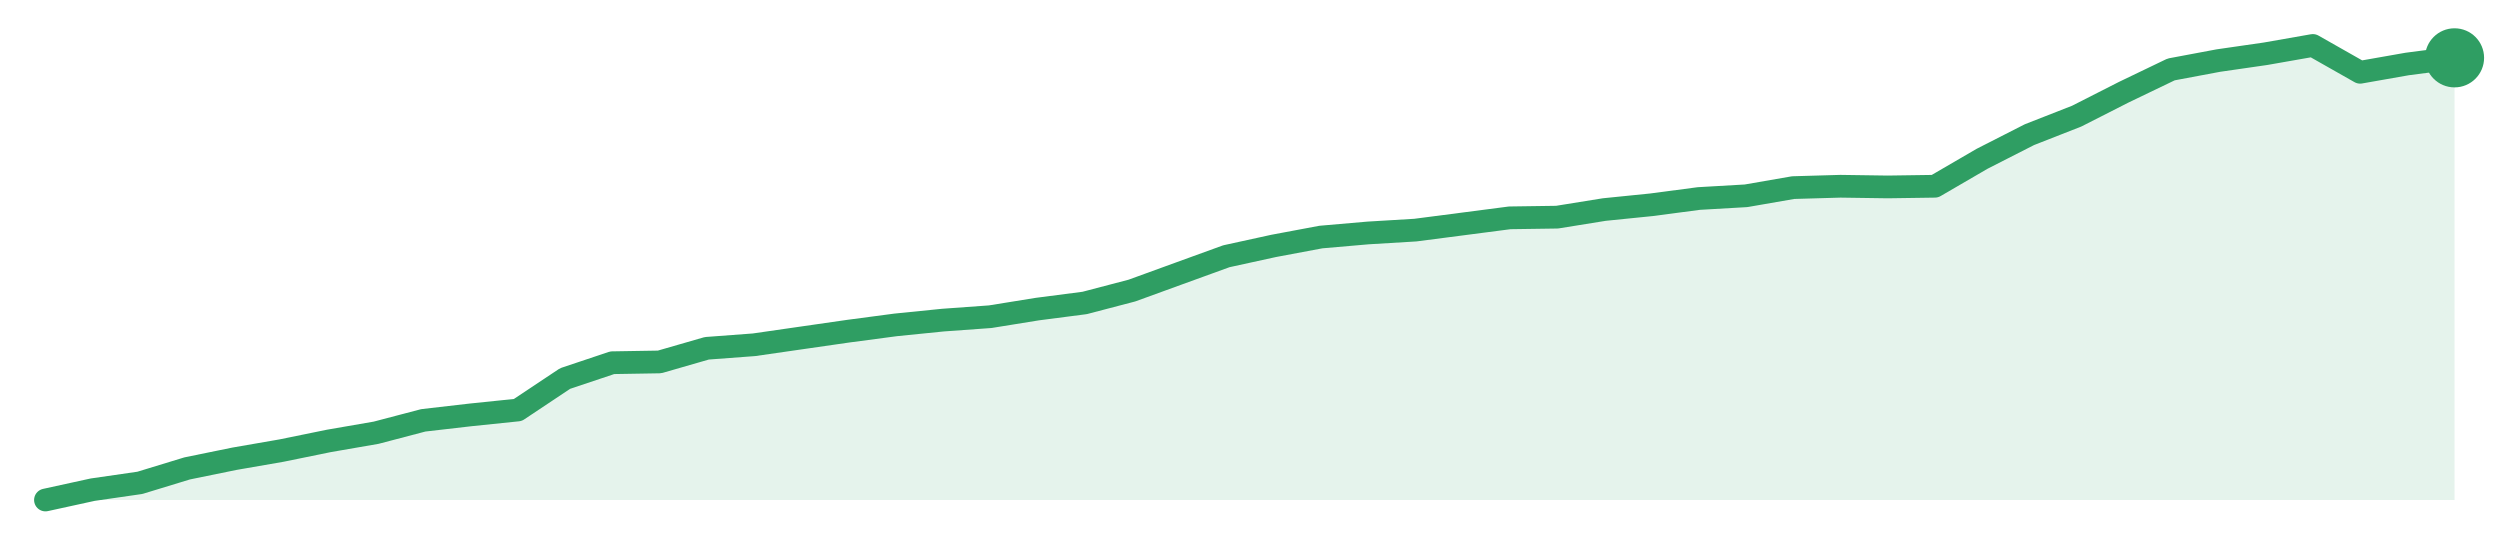
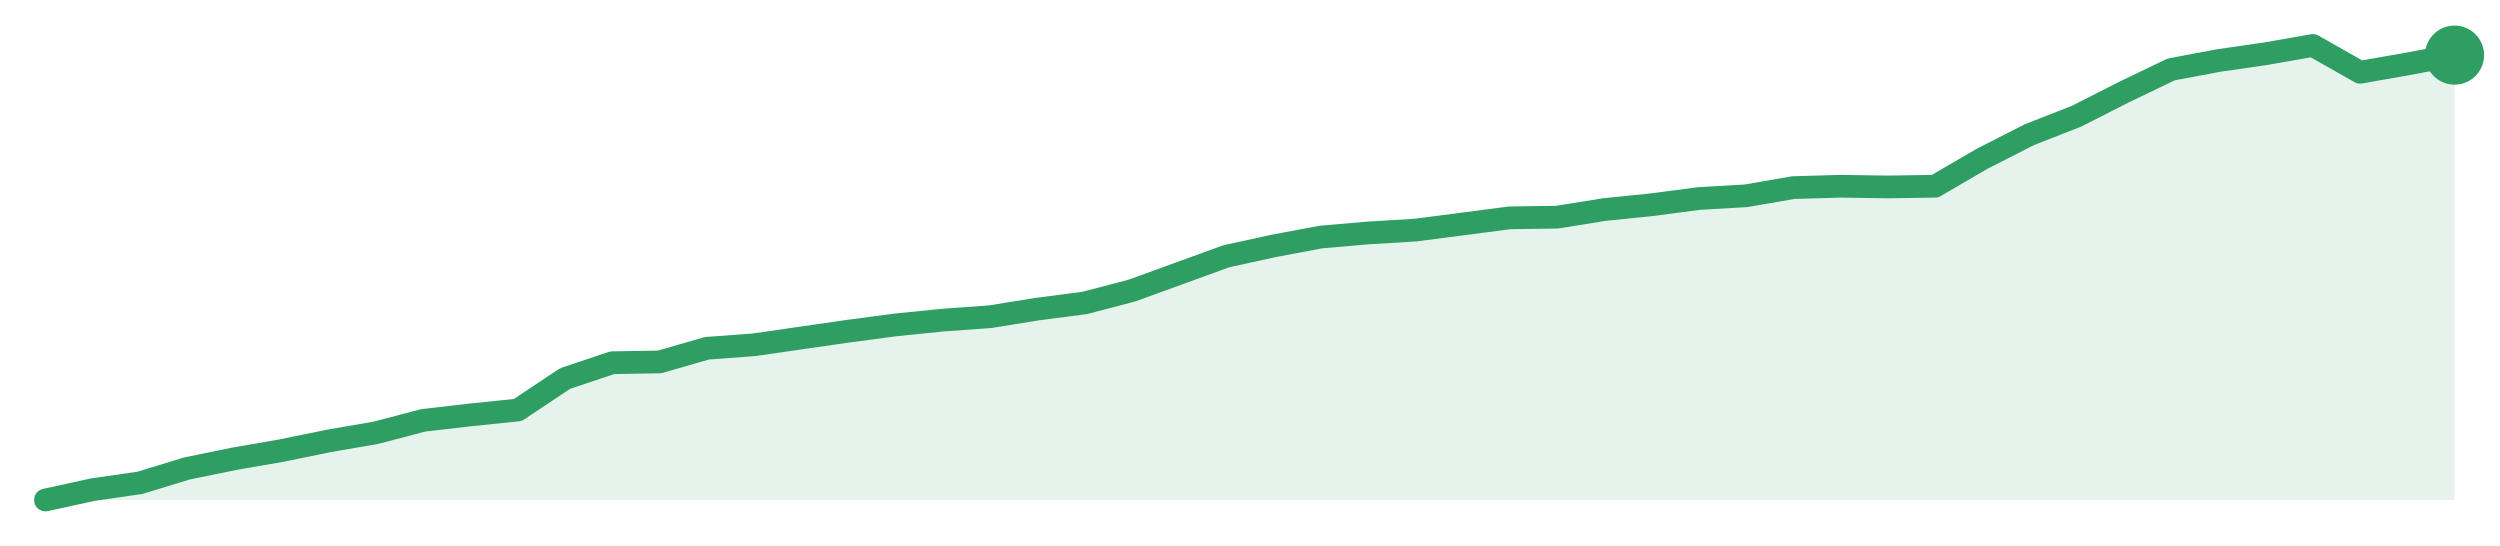
<svg xmlns="http://www.w3.org/2000/svg" width="220" height="48" viewBox="0 0 220 48" role="img" aria-label="trend">
-   <path d="M4.0,44.0 L4.0,44.0 L8.16,43.09 L12.31,42.49 L16.47,41.22 L20.63,40.37 L24.78,39.65 L28.94,38.8 L33.1,38.08 L37.25,36.99 L41.41,36.51 L45.57,36.08 L49.73,33.31 L53.88,31.92 L58.04,31.85 L62.2,30.65 L66.35,30.34 L70.51,29.74 L74.67,29.14 L78.82,28.59 L82.98,28.17 L87.14,27.87 L91.29,27.2 L95.45,26.66 L99.61,25.57 L103.76,24.06 L107.92,22.55 L112.08,21.64 L116.24,20.86 L120.39,20.5 L124.55,20.25 L128.71,19.71 L132.86,19.17 L137.02,19.11 L141.18,18.44 L145.33,18.02 L149.49,17.47 L153.65,17.23 L157.8,16.51 L161.96,16.39 L166.12,16.45 L170.27,16.39 L174.43,13.97 L178.59,11.85 L182.75,10.22 L186.9,8.11 L191.06,6.11 L195.22,5.33 L199.37,4.73 L203.53,4.0 L207.69,6.36 L211.84,5.63 L216.0,5.09 L216.0,44.0 Z" fill="#2f9e631f" />
-   <path d="M4.0,44.0 L8.16,43.09 L12.31,42.49 L16.47,41.22 L20.63,40.37 L24.78,39.65 L28.94,38.8 L33.1,38.08 L37.25,36.99 L41.41,36.51 L45.57,36.08 L49.73,33.31 L53.88,31.92 L58.04,31.85 L62.2,30.65 L66.35,30.34 L70.51,29.74 L74.67,29.14 L78.82,28.59 L82.98,28.17 L87.14,27.87 L91.29,27.2 L95.45,26.66 L99.61,25.57 L103.76,24.06 L107.92,22.55 L112.08,21.64 L116.24,20.86 L120.39,20.5 L124.55,20.25 L128.71,19.71 L132.86,19.17 L137.02,19.11 L141.18,18.44 L145.33,18.02 L149.49,17.47 L153.65,17.23 L157.8,16.51 L161.96,16.39 L166.12,16.45 L170.27,16.39 L174.43,13.97 L178.59,11.85 L182.75,10.22 L186.9,8.11 L191.06,6.11 L195.22,5.33 L199.37,4.73 L203.53,4.0 L207.69,6.36 L211.84,5.63 L216.0,5.09" fill="none" stroke="#2f9e63" stroke-width="2" stroke-linejoin="round" stroke-linecap="round" />
-   <circle cx="216.0" cy="5.09" r="2.6" fill="#2f9e63" />
+   <path d="M4.0,44.0 L4.0,44.0 L8.16,43.09 L12.31,42.49 L16.47,41.22 L20.63,40.37 L24.78,39.65 L28.94,38.8 L33.1,38.08 L37.25,36.99 L41.41,36.51 L45.57,36.08 L49.73,33.31 L53.88,31.92 L58.04,31.85 L62.2,30.65 L66.35,30.34 L70.51,29.74 L74.67,29.14 L78.82,28.59 L82.98,28.17 L87.14,27.87 L91.29,27.2 L95.45,26.66 L99.61,25.57 L103.76,24.06 L107.92,22.55 L112.08,21.64 L116.24,20.86 L120.39,20.5 L124.55,20.25 L128.71,19.71 L132.86,19.17 L137.02,19.11 L141.18,18.44 L145.33,18.02 L149.49,17.47 L153.65,17.23 L157.8,16.51 L161.96,16.39 L166.12,16.45 L170.27,16.39 L174.43,13.97 L178.59,11.85 L182.75,10.22 L186.9,8.11 L191.06,6.11 L195.22,5.33 L199.37,4.73 L203.53,4.0 L207.69,6.36 L211.84,5.63 L216.0,4.85 L216.0,44.0 Z" fill="#2f9e631f" />
+   <path d="M4.0,44.0 L8.16,43.09 L12.31,42.49 L16.47,41.22 L20.63,40.37 L24.78,39.65 L28.94,38.8 L33.1,38.08 L37.25,36.99 L41.41,36.51 L45.57,36.08 L49.73,33.31 L53.88,31.92 L58.04,31.85 L62.2,30.65 L66.35,30.34 L70.51,29.74 L74.67,29.14 L78.82,28.59 L82.98,28.17 L87.14,27.87 L91.29,27.2 L95.45,26.66 L99.61,25.57 L103.76,24.06 L107.92,22.55 L112.08,21.64 L116.24,20.86 L120.39,20.5 L124.55,20.25 L128.71,19.71 L132.86,19.17 L137.02,19.11 L141.18,18.44 L145.33,18.02 L149.49,17.47 L153.65,17.23 L157.8,16.51 L161.96,16.39 L166.12,16.45 L170.27,16.39 L174.43,13.97 L178.59,11.85 L182.75,10.22 L186.9,8.11 L191.06,6.11 L195.22,5.33 L199.37,4.73 L203.53,4.0 L207.69,6.36 L211.84,5.63 L216.0,4.85" fill="none" stroke="#2f9e63" stroke-width="2" stroke-linejoin="round" stroke-linecap="round" />
+   <circle cx="216.0" cy="4.85" r="2.6" fill="#2f9e63" />
</svg>
